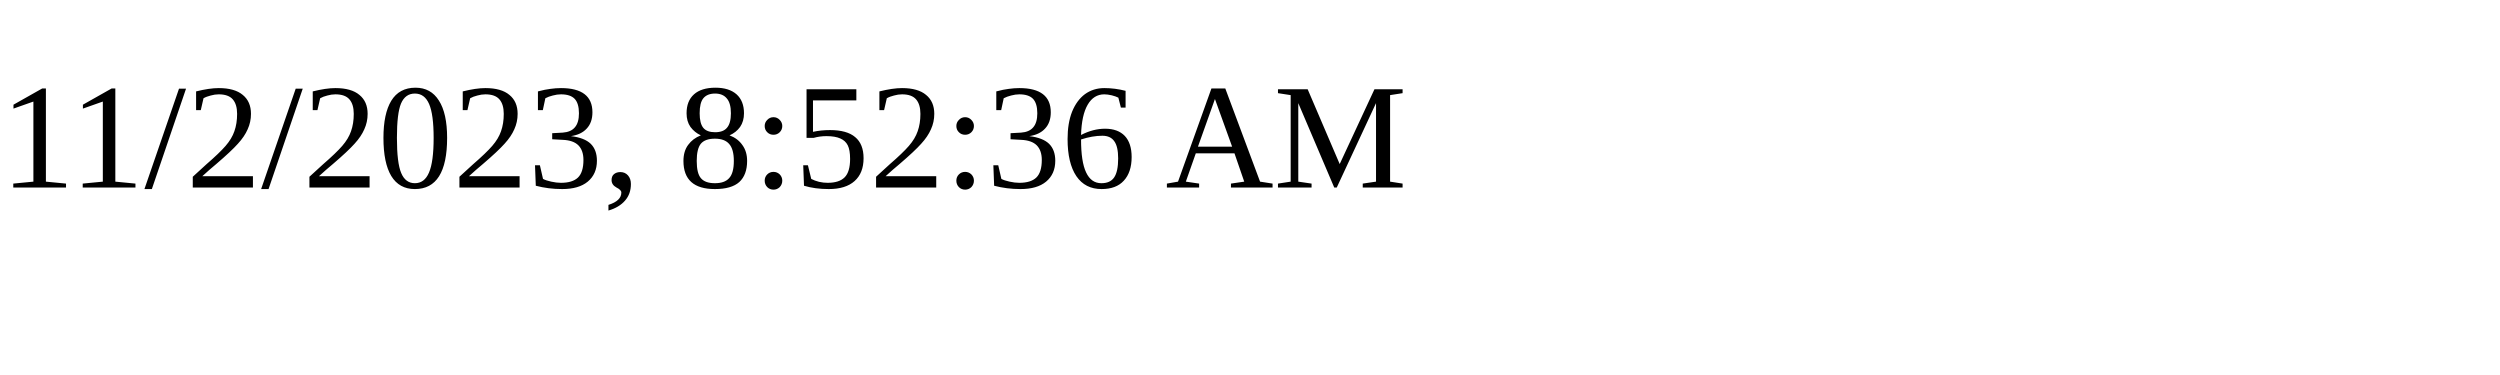
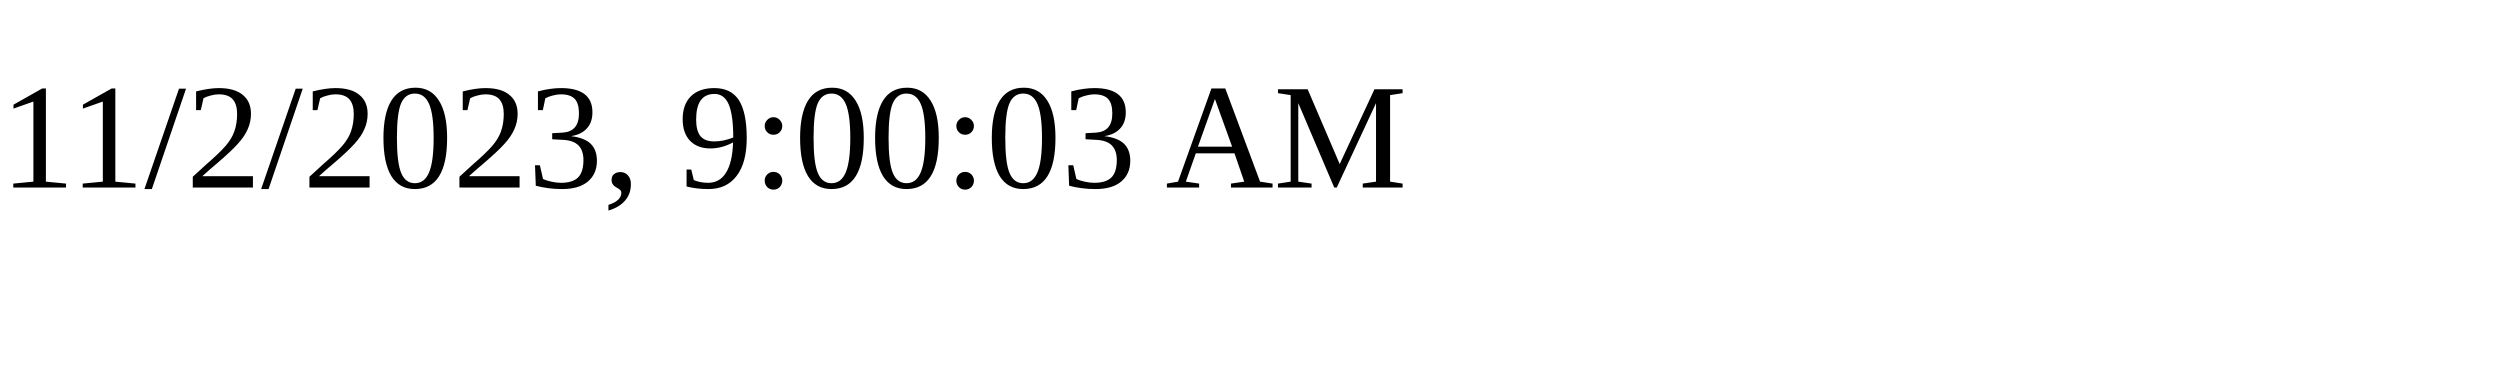
<svg xmlns="http://www.w3.org/2000/svg" height="30" width="200">
-   <text x="0" y="15">11/2/2023, 8:52:36 AM</text>
+   <text x="0" y="15">11/2/2023, 9:00:03 AM</text>
</svg>
